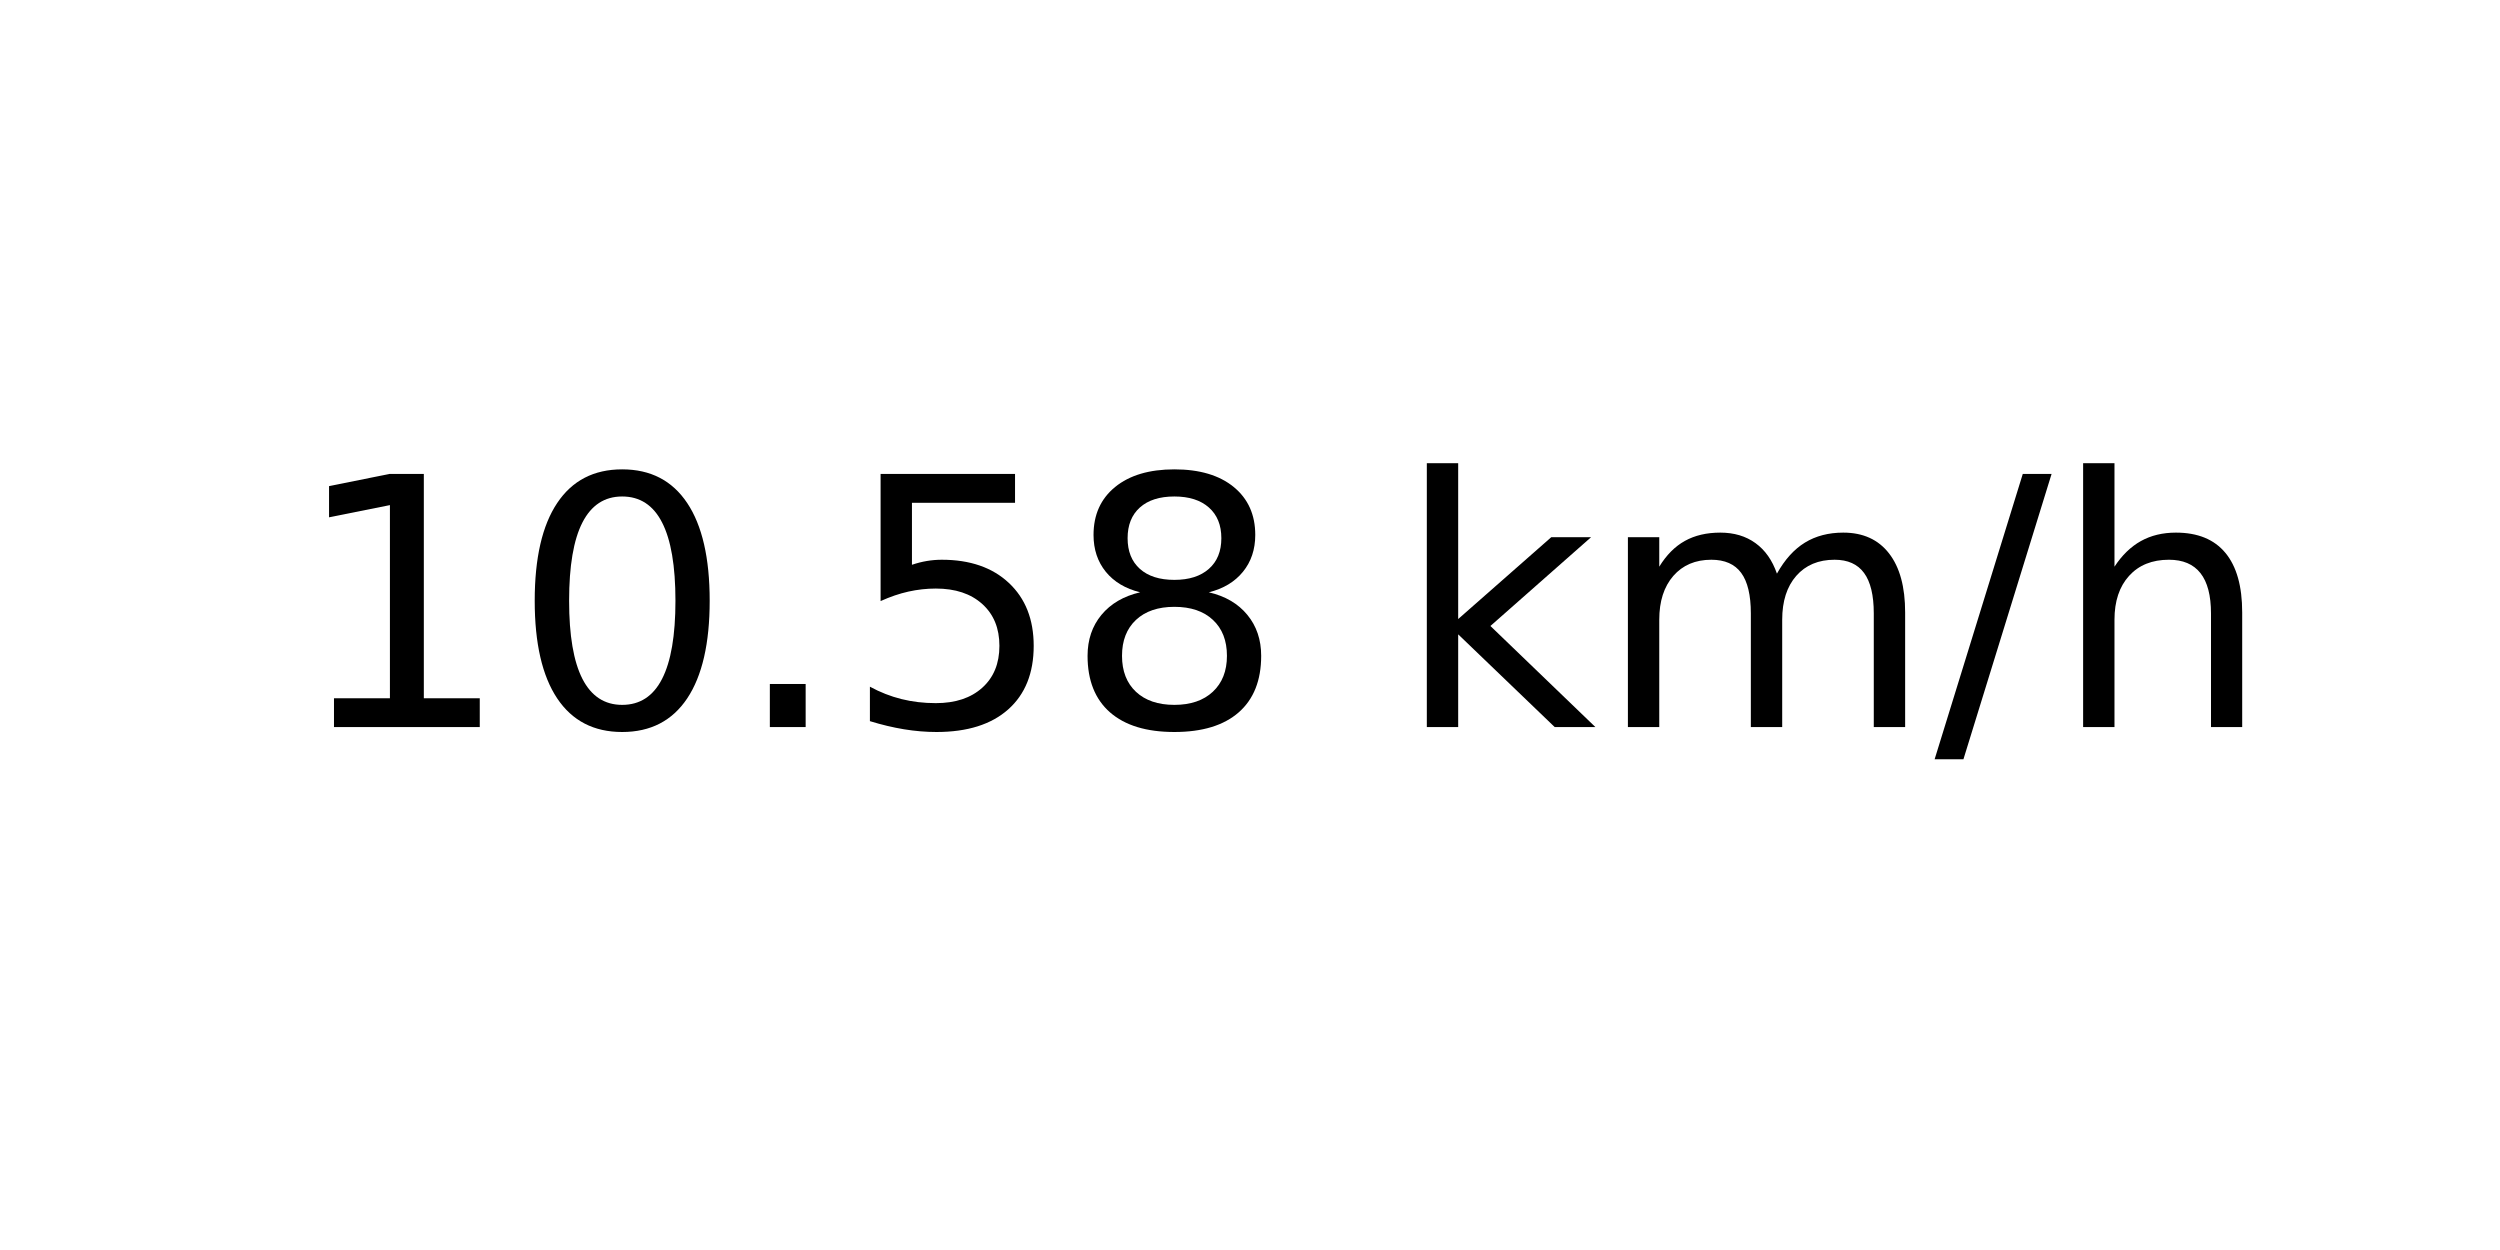
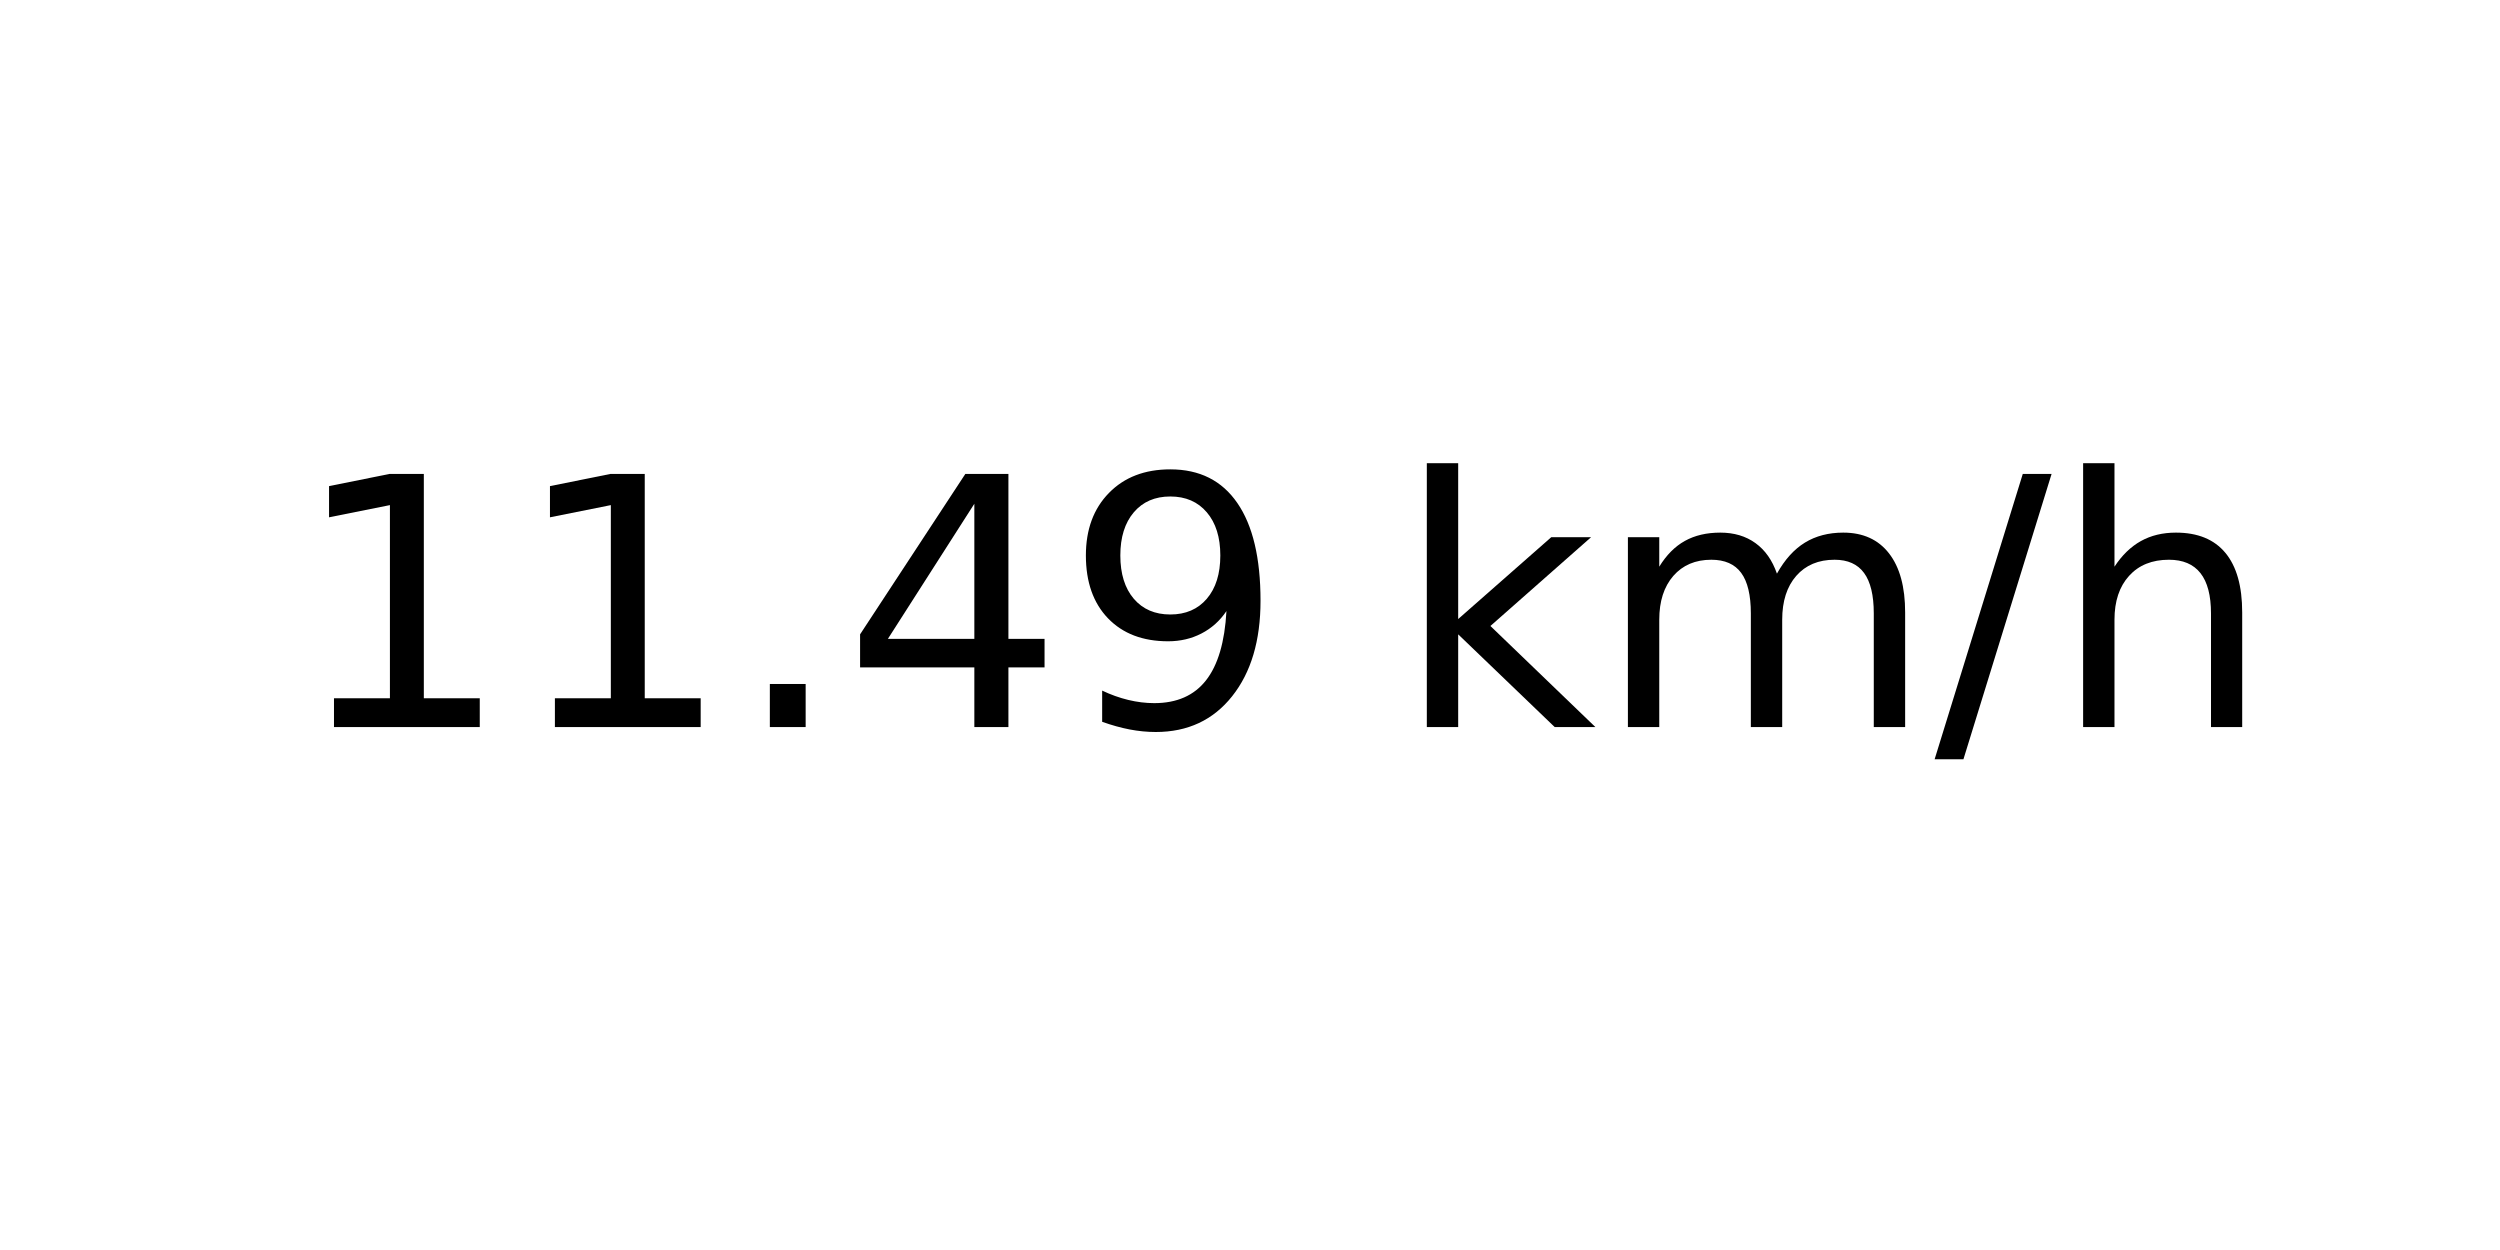
<svg xmlns="http://www.w3.org/2000/svg" xmlns:xlink="http://www.w3.org/1999/xlink" width="72pt" height="36pt" viewBox="0 0 72 36" version="1.1">
  <defs>
    <style type="text/css">*{stroke-linejoin: round; stroke-linecap: butt}</style>
  </defs>
  <g id="figure_1">
    <g id="axes_1">
      <g id="text_1">
        <g transform="translate(8.378125 20.93937) scale(0.1 -0.1)">
          <defs>
            <path id="DejaVuSans-31" d="M 794 531  L 1825 531  L 1825 4091  L 703 3866  L 703 4441  L 1819 4666  L 2450 4666  L 2450 531  L 3481 531  L 3481 0  L 794 0  L 794 531  z " transform="scale(0.015625)" />
-             <path id="DejaVuSans-30" d="M 2034 4250  Q 1547 4250 1301 3770  Q 1056 3291 1056 2328  Q 1056 1369 1301 889  Q 1547 409 2034 409  Q 2525 409 2770 889  Q 3016 1369 3016 2328  Q 3016 3291 2770 3770  Q 2525 4250 2034 4250  z M 2034 4750  Q 2819 4750 3233 4129  Q 3647 3509 3647 2328  Q 3647 1150 3233 529  Q 2819 -91 2034 -91  Q 1250 -91 836 529  Q 422 1150 422 2328  Q 422 3509 836 4129  Q 1250 4750 2034 4750  z " transform="scale(0.015625)" />
            <path id="DejaVuSans-2e" d="M 684 794  L 1344 794  L 1344 0  L 684 0  L 684 794  z " transform="scale(0.015625)" />
-             <path id="DejaVuSans-35" d="M 691 4666  L 3169 4666  L 3169 4134  L 1269 4134  L 1269 2991  Q 1406 3038 1543 3061  Q 1681 3084 1819 3084  Q 2600 3084 3056 2656  Q 3513 2228 3513 1497  Q 3513 744 3044 326  Q 2575 -91 1722 -91  Q 1428 -91 1123 -41  Q 819 9 494 109  L 494 744  Q 775 591 1075 516  Q 1375 441 1709 441  Q 2250 441 2565 725  Q 2881 1009 2881 1497  Q 2881 1984 2565 2268  Q 2250 2553 1709 2553  Q 1456 2553 1204 2497  Q 953 2441 691 2322  L 691 4666  z " transform="scale(0.015625)" />
-             <path id="DejaVuSans-38" d="M 2034 2216  Q 1584 2216 1326 1975  Q 1069 1734 1069 1313  Q 1069 891 1326 650  Q 1584 409 2034 409  Q 2484 409 2743 651  Q 3003 894 3003 1313  Q 3003 1734 2745 1975  Q 2488 2216 2034 2216  z M 1403 2484  Q 997 2584 770 2862  Q 544 3141 544 3541  Q 544 4100 942 4425  Q 1341 4750 2034 4750  Q 2731 4750 3128 4425  Q 3525 4100 3525 3541  Q 3525 3141 3298 2862  Q 3072 2584 2669 2484  Q 3125 2378 3379 2068  Q 3634 1759 3634 1313  Q 3634 634 3220 271  Q 2806 -91 2034 -91  Q 1263 -91 848 271  Q 434 634 434 1313  Q 434 1759 690 2068  Q 947 2378 1403 2484  z M 1172 3481  Q 1172 3119 1398 2916  Q 1625 2713 2034 2713  Q 2441 2713 2670 2916  Q 2900 3119 2900 3481  Q 2900 3844 2670 4047  Q 2441 4250 2034 4250  Q 1625 4250 1398 4047  Q 1172 3844 1172 3481  z " transform="scale(0.015625)" />
+             <path id="DejaVuSans-34" d="M 2419 4116  L 825 1625  L 2419 1625  L 2419 4116  z M 2253 4666  L 3047 4666  L 3047 1625  L 3713 1625  L 3713 1100  L 3047 1100  L 3047 0  L 2419 0  L 2419 1100  L 313 1100  L 313 1709  L 2253 4666  z " transform="scale(0.015625)" />
+             <path id="DejaVuSans-39" d="M 703 97  L 703 672  Q 941 559 1184 500  Q 1428 441 1663 441  Q 2288 441 2617 861  Q 2947 1281 2994 2138  Q 2813 1869 2534 1725  Q 2256 1581 1919 1581  Q 1219 1581 811 2004  Q 403 2428 403 3163  Q 403 3881 828 4315  Q 1253 4750 1959 4750  Q 2769 4750 3195 4129  Q 3622 3509 3622 2328  Q 3622 1225 3098 567  Q 2575 -91 1691 -91  Q 1453 -91 1209 -44  Q 966 3 703 97  z M 1959 2075  Q 2384 2075 2632 2365  Q 2881 2656 2881 3163  Q 2881 3666 2632 3958  Q 2384 4250 1959 4250  Q 1534 4250 1286 3958  Q 1038 3666 1038 3163  Q 1038 2656 1286 2365  Q 1534 2075 1959 2075  z " transform="scale(0.015625)" />
            <path id="DejaVuSans-20" transform="scale(0.015625)" />
            <path id="DejaVuSans-6b" d="M 581 4863  L 1159 4863  L 1159 1991  L 2875 3500  L 3609 3500  L 1753 1863  L 3688 0  L 2938 0  L 1159 1709  L 1159 0  L 581 0  L 581 4863  z " transform="scale(0.015625)" />
            <path id="DejaVuSans-6d" d="M 3328 2828  Q 3544 3216 3844 3400  Q 4144 3584 4550 3584  Q 5097 3584 5394 3201  Q 5691 2819 5691 2113  L 5691 0  L 5113 0  L 5113 2094  Q 5113 2597 4934 2840  Q 4756 3084 4391 3084  Q 3944 3084 3684 2787  Q 3425 2491 3425 1978  L 3425 0  L 2847 0  L 2847 2094  Q 2847 2600 2669 2842  Q 2491 3084 2119 3084  Q 1678 3084 1418 2786  Q 1159 2488 1159 1978  L 1159 0  L 581 0  L 581 3500  L 1159 3500  L 1159 2956  Q 1356 3278 1631 3431  Q 1906 3584 2284 3584  Q 2666 3584 2933 3390  Q 3200 3197 3328 2828  z " transform="scale(0.015625)" />
            <path id="DejaVuSans-2f" d="M 1625 4666  L 2156 4666  L 531 -594  L 0 -594  L 1625 4666  z " transform="scale(0.015625)" />
            <path id="DejaVuSans-68" d="M 3513 2113  L 3513 0  L 2938 0  L 2938 2094  Q 2938 2591 2744 2837  Q 2550 3084 2163 3084  Q 1697 3084 1428 2787  Q 1159 2491 1159 1978  L 1159 0  L 581 0  L 581 4863  L 1159 4863  L 1159 2956  Q 1366 3272 1645 3428  Q 1925 3584 2291 3584  Q 2894 3584 3203 3211  Q 3513 2838 3513 2113  z " transform="scale(0.015625)" />
          </defs>
          <use xlink:href="#DejaVuSans-31" />
-           <use xlink:href="#DejaVuSans-30" x="63.623" />
+           <use xlink:href="#DejaVuSans-31" x="63.623" />
          <use xlink:href="#DejaVuSans-2e" x="127.246" />
-           <use xlink:href="#DejaVuSans-35" x="159.033" />
-           <use xlink:href="#DejaVuSans-38" x="222.656" />
+           <use xlink:href="#DejaVuSans-34" x="159.033" />
+           <use xlink:href="#DejaVuSans-39" x="222.656" />
          <use xlink:href="#DejaVuSans-20" x="286.279" />
          <use xlink:href="#DejaVuSans-6b" x="318.066" />
          <use xlink:href="#DejaVuSans-6d" x="375.977" />
          <use xlink:href="#DejaVuSans-2f" x="473.389" />
          <use xlink:href="#DejaVuSans-68" x="507.08" />
        </g>
      </g>
    </g>
  </g>
</svg>
